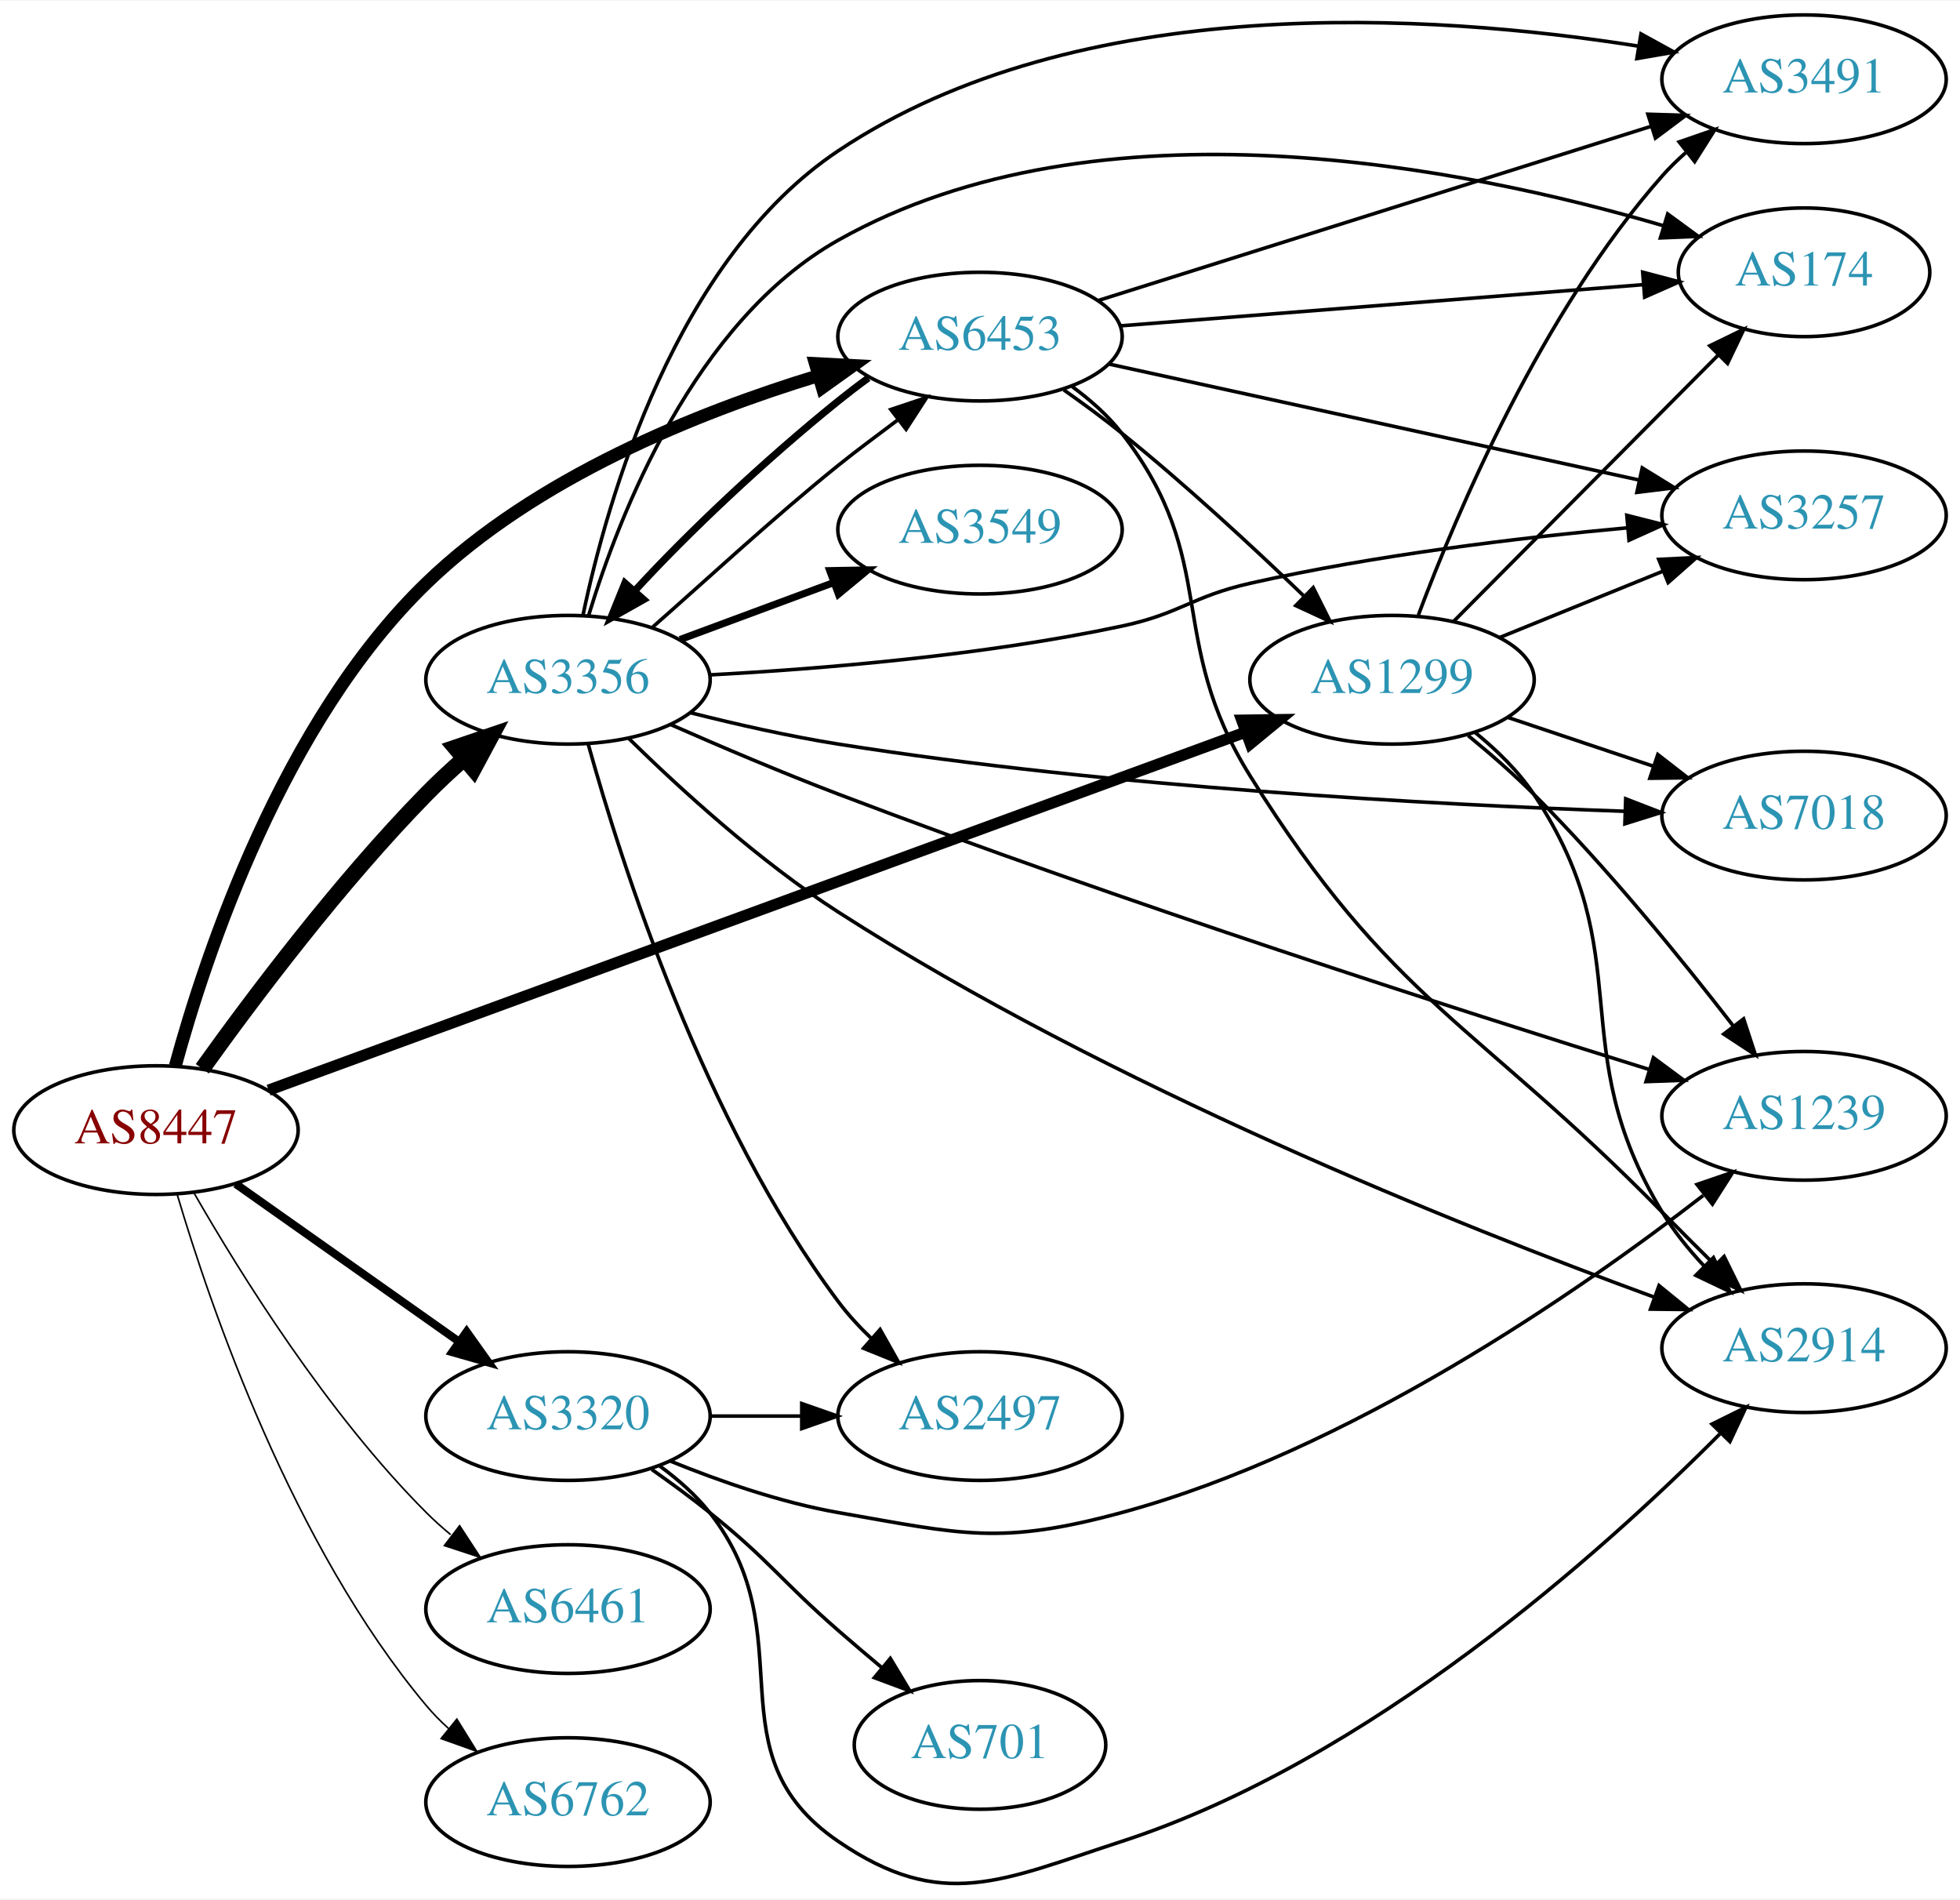
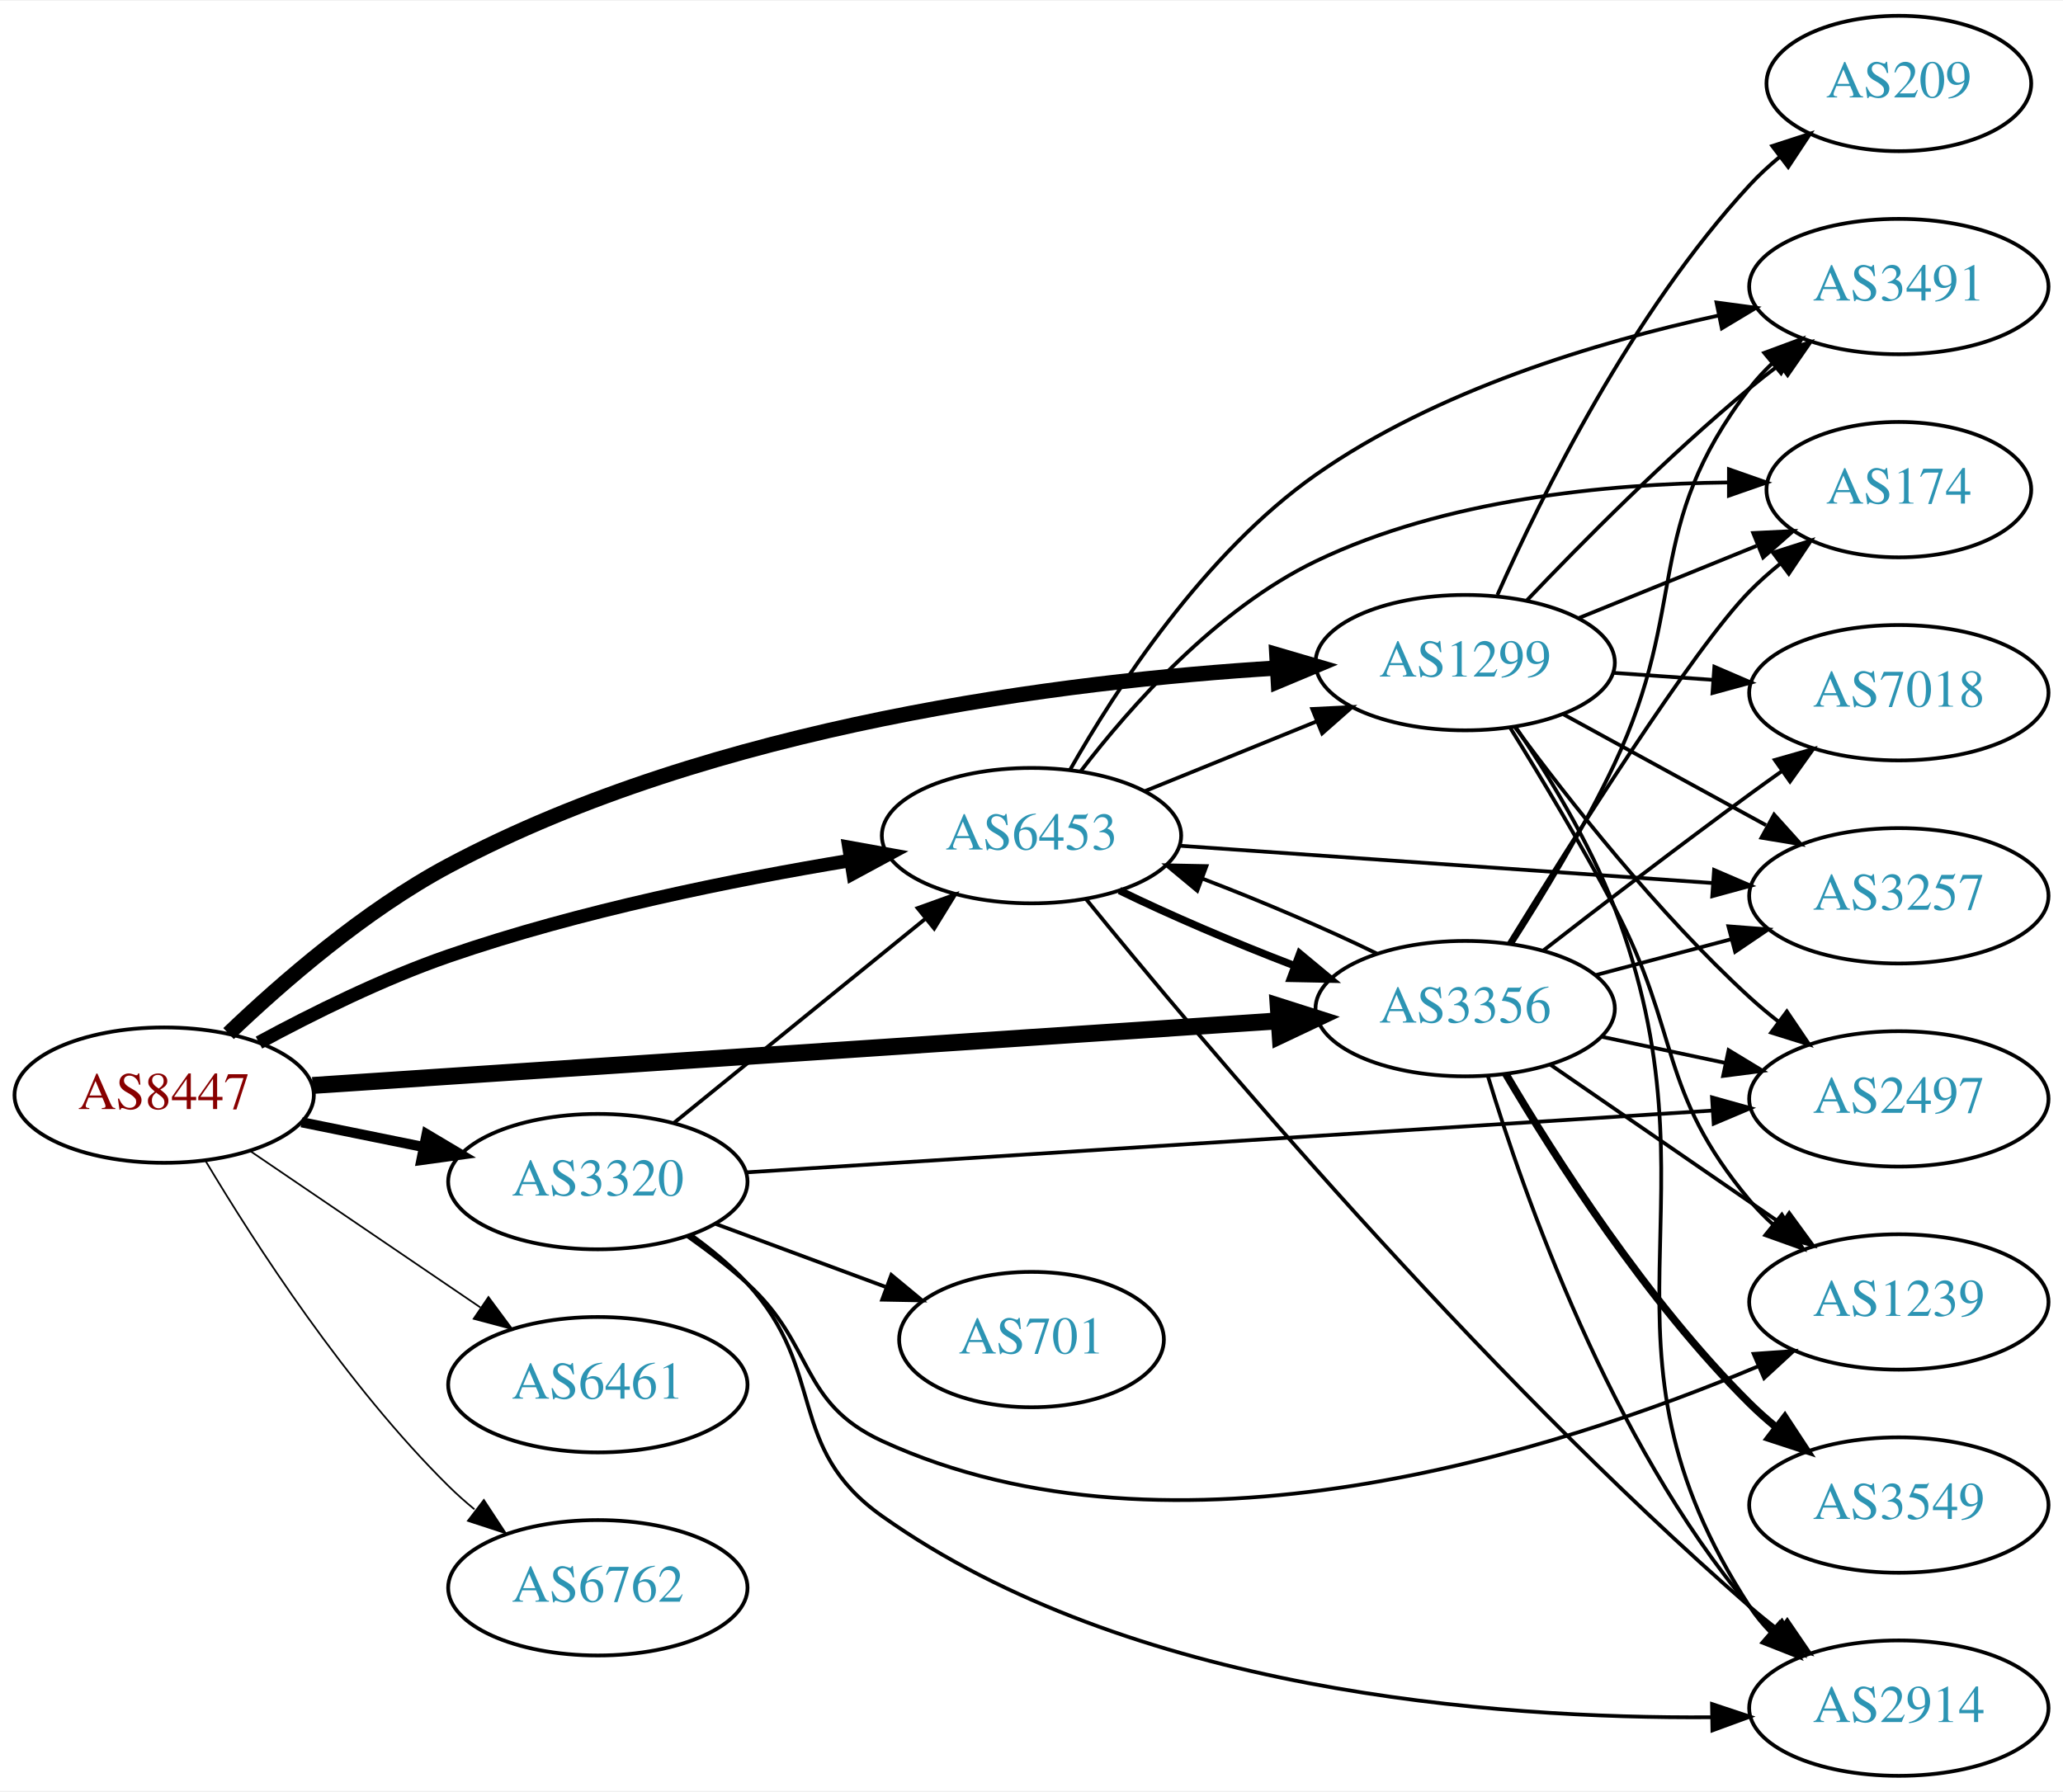
- <svg xmlns="http://www.w3.org/2000/svg" xmlns:xlink="http://www.w3.org/1999/xlink" width="548pt" height="531pt" viewBox="0.00 0.00 548.46 531.09">
-   <g id="graph0" class="graph" transform="scale(1 1) rotate(0) translate(4 527.095)">
-     <polygon fill="white" stroke="none" points="-4,4 -4,-527.095 544.465,-527.095 544.465,4 -4,4" />
+ <svg xmlns="http://www.w3.org/2000/svg" xmlns:xlink="http://www.w3.org/1999/xlink" width="548pt" height="476pt" viewBox="0.00 0.00 548.46 476.00">
+   <g id="graph0" class="graph" transform="scale(1 1) rotate(0) translate(4 472)">
+     <polygon fill="white" stroke="none" points="-4,4 -4,-472 544.465,-472 544.465,4 -4,4" />
    <g id="node1" class="node">
      <g id="a_node1">
        <a xlink:href="/asn/8447" xlink:title="AS8447 ~ A1 Telekom Austria AG [AT]">
-           <ellipse fill="#ffffff" stroke="black" cx="39.647" cy="-211.095" rx="39.794" ry="18" />
-           <text text-anchor="middle" x="39.647" y="-207.395" font-family="Times,serif" font-size="14.00" fill="#880000">AS8447</text>
+           <ellipse fill="#ffffff" stroke="black" cx="39.647" cy="-181" rx="39.794" ry="18" />
+           <text text-anchor="middle" x="39.647" y="-177.3" font-family="Times,serif" font-size="14.00" fill="#880000">AS8447</text>
        </a>
      </g>
    </g>
    <g id="node2" class="node">
      <g id="a_node2">
        <a xlink:href="/asn/1299" xlink:title="AS1299 ~ Telia Carrier [EU]">
-           <ellipse fill="#ffffff" stroke="black" cx="385.525" cy="-337.095" rx="39.794" ry="18" />
-           <text text-anchor="middle" x="385.525" y="-333.395" font-family="Times,serif" font-size="14.00" fill="#2c94b3">AS1299</text>
+           <ellipse fill="#ffffff" stroke="black" cx="385.525" cy="-296" rx="39.794" ry="18" />
+           <text text-anchor="middle" x="385.525" y="-292.3" font-family="Times,serif" font-size="14.00" fill="#2c94b3">AS1299</text>
        </a>
      </g>
    </g>
    <g id="edge1" class="edge">
-       <path fill="none" stroke="black" stroke-width="3.15" d="M71.163,-222.277C133.361,-245.066 274.779,-296.883 344.351,-322.375" />
-       <polygon fill="black" stroke="black" stroke-width="3.15" points="343.483,-325.784 354.077,-325.938 345.891,-319.212 343.483,-325.784" />
+       <path fill="none" stroke="black" stroke-width="4.05" d="M56.764,-197.366C71.03,-211.022 92.994,-230.108 115.293,-242 185.781,-279.591 279.346,-291.107 335.576,-294.578" />
+       <polygon fill="black" stroke="black" stroke-width="4.05" points="335.446,-298.12 345.627,-295.137 335.839,-291.043 335.446,-298.12" />
    </g>
    <g id="node3" class="node">
      <g id="a_node3">
        <a xlink:href="/asn/3320" xlink:title="AS3320 ~ DTAG [DE]">
-           <ellipse fill="#ffffff" stroke="black" cx="154.939" cy="-131.095" rx="39.794" ry="18" />
-           <text text-anchor="middle" x="154.939" y="-127.395" font-family="Times,serif" font-size="14.00" fill="#2c94b3">AS3320</text>
+           <ellipse fill="#ffffff" stroke="black" cx="154.939" cy="-158" rx="39.794" ry="18" />
+           <text text-anchor="middle" x="154.939" y="-154.3" font-family="Times,serif" font-size="14.00" fill="#2c94b3">AS3320</text>
        </a>
      </g>
    </g>
    <g id="edge2" class="edge">
-       <path fill="none" stroke="black" stroke-width="2.25" d="M61.956,-196.048C79.6,-183.589 104.859,-165.752 124.446,-151.921" />
-       <polygon fill="black" stroke="black" stroke-width="2.25" points="126.576,-154.702 132.725,-146.075 122.538,-148.984 126.576,-154.702" />
+       <path fill="none" stroke="black" stroke-width="2.7" d="M76.182,-173.786C86.411,-171.709 97.711,-169.415 108.454,-167.234" />
+       <polygon fill="black" stroke="black" stroke-width="2.7" points="109.426,-170.608 118.53,-165.189 108.033,-163.748 109.426,-170.608" />
    </g>
    <g id="node4" class="node">
      <g id="a_node4">
        <a xlink:href="/asn/3356" xlink:title="AS3356 ~ Level 3 Parent, LLC [US]">
-           <ellipse fill="#ffffff" stroke="black" cx="154.939" cy="-337.095" rx="39.794" ry="18" />
-           <text text-anchor="middle" x="154.939" y="-333.395" font-family="Times,serif" font-size="14.00" fill="#2c94b3">AS3356</text>
+           <ellipse fill="#ffffff" stroke="black" cx="385.525" cy="-204" rx="39.794" ry="18" />
+           <text text-anchor="middle" x="385.525" y="-200.3" font-family="Times,serif" font-size="14.00" fill="#2c94b3">AS3356</text>
        </a>
      </g>
    </g>
    <g id="edge3" class="edge">
-       <path fill="none" stroke="black" stroke-width="4.5" d="M52.609,-228.266C66.592,-247.808 90.938,-280.236 115.293,-305.095 118.535,-308.404 122.099,-311.72 125.71,-314.896" />
-       <polygon fill="black" stroke="black" stroke-width="4.5" points="123.41,-318.109 133.584,-321.571 128.502,-312.101 123.41,-318.109" />
+       <path fill="none" stroke="black" stroke-width="4.5" d="M79.093,-183.571C142.024,-187.781 266.907,-196.133 335.897,-200.748" />
+       <polygon fill="black" stroke="black" stroke-width="4.5" points="335.823,-204.689 346.064,-201.428 336.349,-196.831 335.823,-204.689" />
    </g>
    <g id="node5" class="node">
      <g id="a_node5">
        <a xlink:href="/asn/6453" xlink:title="AS6453 ~ TATA COMMUNICATIONS (AMERICA) INC [US]">
-           <ellipse fill="#ffffff" stroke="black" cx="270.232" cy="-433.095" rx="39.794" ry="18" />
-           <text text-anchor="middle" x="270.232" y="-429.395" font-family="Times,serif" font-size="14.00" fill="#2c94b3">AS6453</text>
+           <ellipse fill="#ffffff" stroke="black" cx="270.232" cy="-250" rx="39.794" ry="18" />
+           <text text-anchor="middle" x="270.232" y="-246.3" font-family="Times,serif" font-size="14.00" fill="#2c94b3">AS6453</text>
        </a>
      </g>
    </g>
    <g id="edge4" class="edge">
-       <path fill="none" stroke="black" stroke-width="3.6" d="M45.062,-229.066C53.598,-260.365 75.157,-325.244 115.293,-364.095 145.806,-393.631 191.14,-411.845 224.716,-422.086" />
-       <polygon fill="black" stroke="black" stroke-width="3.6" points="224.149,-425.567 234.729,-425.013 226.113,-418.848 224.149,-425.567" />
+       <path fill="none" stroke="black" stroke-width="3.6" d="M64.845,-194.967C79.132,-202.706 97.793,-211.956 115.293,-218 150.18,-230.05 191.159,-238.298 222.062,-243.399" />
+       <polygon fill="black" stroke="black" stroke-width="3.6" points="221.706,-246.886 232.133,-245.009 222.811,-239.974 221.706,-246.886" />
    </g>
    <g id="node6" class="node">
      <g id="a_node6">
        <a xlink:href="/asn/6461" xlink:title="AS6461 ~ Zayo Bandwidth [US]">
-           <ellipse fill="#ffffff" stroke="black" cx="154.939" cy="-77.095" rx="39.794" ry="18" />
-           <text text-anchor="middle" x="154.939" y="-73.395" font-family="Times,serif" font-size="14.00" fill="#2c94b3">AS6461</text>
+           <ellipse fill="#ffffff" stroke="black" cx="154.939" cy="-104" rx="39.794" ry="18" />
+           <text text-anchor="middle" x="154.939" y="-100.3" font-family="Times,serif" font-size="14.00" fill="#2c94b3">AS6461</text>
        </a>
      </g>
    </g>
    <g id="edge5" class="edge">
-       <path fill="none" stroke="black" stroke-width="0.45" d="M50.364,-193.386C63.243,-170.933 87.594,-131.812 115.293,-104.095 117.408,-101.978 119.708,-99.915 122.095,-97.934" />
-       <polygon fill="black" stroke="black" stroke-width="0.45" points="124.61,-100.416 130.415,-91.553 120.35,-94.862 124.61,-100.416" />
+       <path fill="none" stroke="black" stroke-width="0.45" d="M62.49,-166.154C79.888,-154.33 104.435,-137.646 123.718,-124.54" />
+       <polygon fill="black" stroke="black" stroke-width="0.45" points="125.859,-127.317 132.162,-118.801 121.924,-121.527 125.859,-127.317" />
    </g>
    <g id="node7" class="node">
      <g id="a_node7">
        <a xlink:href="/asn/6762" xlink:title="AS6762 ~ TELECOM ITALIA SPARKLE S.p.A. [IT]">
-           <ellipse fill="#ffffff" stroke="black" cx="154.939" cy="-23.095" rx="39.794" ry="18" />
-           <text text-anchor="middle" x="154.939" y="-19.395" font-family="Times,serif" font-size="14.00" fill="#2c94b3">AS6762</text>
+           <ellipse fill="#ffffff" stroke="black" cx="154.939" cy="-50" rx="39.794" ry="18" />
+           <text text-anchor="middle" x="154.939" y="-46.3" font-family="Times,serif" font-size="14.00" fill="#2c94b3">AS6762</text>
        </a>
      </g>
    </g>
    <g id="edge6" class="edge">
-       <path fill="none" stroke="black" stroke-width="0.45" d="M45.549,-193.205C54.907,-161.561 77.79,-94.841 115.293,-50.095 117.166,-47.86 119.266,-45.725 121.494,-43.704" />
-       <polygon fill="black" stroke="black" stroke-width="0.45" points="123.84,-46.308 129.415,-37.298 119.439,-40.865 123.84,-46.308" />
+       <path fill="none" stroke="black" stroke-width="0.45" d="M50.697,-163.431C63.745,-141.573 88.091,-103.858 115.293,-77 117.422,-74.897 119.732,-72.845 122.127,-70.871" />
+       <polygon fill="black" stroke="black" stroke-width="0.45" points="124.639,-73.356 130.459,-64.502 120.388,-67.794 124.639,-73.356" />
    </g>
    <g id="node8" class="node">
      <g id="a_node8">
-         <a xlink:href="/asn/1239" xlink:title="AS1239 ~ Sprint [US]">
-           <ellipse fill="#ffffff" stroke="black" cx="500.818" cy="-215.095" rx="39.794" ry="18" />
-           <text text-anchor="middle" x="500.818" y="-211.395" font-family="Times,serif" font-size="14.00" fill="#2c94b3">AS1239</text>
+         <a xlink:href="/asn/7018" xlink:title="AS7018 ~ AT&amp;T Services, Inc. [US]">
+           <ellipse fill="#ffffff" stroke="black" cx="500.818" cy="-288" rx="39.794" ry="18" />
+           <text text-anchor="middle" x="500.818" y="-284.3" font-family="Times,serif" font-size="14.00" fill="#2c94b3">AS7018</text>
        </a>
      </g>
    </g>
    <g id="edge7" class="edge">
-       <path fill="none" stroke="black" d="M406.806,-321.497C412.917,-316.485 419.503,-310.759 425.172,-305.095 445.719,-284.564 466.617,-258.868 481.055,-240.194" />
-       <polygon fill="black" stroke="black" points="483.911,-242.221 487.209,-232.152 478.352,-237.966 483.911,-242.221" />
+       <path fill="none" stroke="black" d="M424.881,-293.292C433.371,-292.692 442.474,-292.049 451.308,-291.425" />
+       <polygon fill="black" stroke="black" points="451.773,-294.901 461.502,-290.706 451.28,-287.919 451.773,-294.901" />
    </g>
    <g id="node9" class="node">
      <g id="a_node9">
-         <a xlink:href="/asn/174" xlink:title="AS174 ~ Cogent Communications [US]">
-           <ellipse fill="#ffffff" stroke="black" cx="500.818" cy="-451.095" rx="35.194" ry="18" />
-           <text text-anchor="middle" x="500.818" y="-447.395" font-family="Times,serif" font-size="14.00" fill="#2c94b3">AS174</text>
+         <a xlink:href="/asn/3491" xlink:title="AS3491 ~ PCCW Global, Inc. [US]">
+           <ellipse fill="#ffffff" stroke="black" cx="500.818" cy="-396" rx="39.794" ry="18" />
+           <text text-anchor="middle" x="500.818" y="-392.3" font-family="Times,serif" font-size="14.00" fill="#2c94b3">AS3491</text>
        </a>
      </g>
    </g>
    <g id="edge8" class="edge">
-       <path fill="none" stroke="black" d="M402.757,-353.428C422.132,-372.924 454.669,-405.664 476.676,-427.808" />
-       <polygon fill="black" stroke="black" points="474.45,-430.533 483.982,-435.159 479.415,-425.599 474.45,-430.533" />
+       <path fill="none" stroke="black" d="M401.831,-312.455C416.443,-327.796 439.4,-350.956 461.172,-369 463.693,-371.089 466.369,-373.184 469.091,-375.233" />
+       <polygon fill="black" stroke="black" points="467.137,-378.139 477.284,-381.187 471.252,-372.477 467.137,-378.139" />
    </g>
    <g id="node10" class="node">
      <g id="a_node10">
        <a xlink:href="/asn/3257" xlink:title="AS3257 ~ GTT [DE]">
-           <ellipse fill="#ffffff" stroke="black" cx="500.818" cy="-383.095" rx="39.794" ry="18" />
-           <text text-anchor="middle" x="500.818" y="-379.395" font-family="Times,serif" font-size="14.00" fill="#2c94b3">AS3257</text>
+           <ellipse fill="#ffffff" stroke="black" cx="500.818" cy="-234" rx="39.794" ry="18" />
+           <text text-anchor="middle" x="500.818" y="-230.3" font-family="Times,serif" font-size="14.00" fill="#2c94b3">AS3257</text>
        </a>
      </g>
    </g>
    <g id="edge9" class="edge">
-       <path fill="none" stroke="black" d="M415.701,-348.941C429.577,-354.575 446.354,-361.387 461.263,-367.44" />
-       <polygon fill="black" stroke="black" points="460.159,-370.77 470.741,-371.289 462.793,-364.284 460.159,-370.77" />
+       <path fill="none" stroke="black" d="M411.669,-282.24C427.51,-273.571 448.17,-262.265 465.507,-252.777" />
+       <polygon fill="black" stroke="black" points="467.653,-255.592 474.745,-247.721 464.293,-249.452 467.653,-255.592" />
    </g>
    <g id="node11" class="node">
      <g id="a_node11">
-         <a xlink:href="/asn/7018" xlink:title="AS7018 ~ AT&amp;T Services, Inc. [US]">
-           <ellipse fill="#ffffff" stroke="black" cx="500.818" cy="-299.095" rx="39.794" ry="18" />
-           <text text-anchor="middle" x="500.818" y="-295.395" font-family="Times,serif" font-size="14.00" fill="#2c94b3">AS7018</text>
+         <a xlink:href="/asn/2497" xlink:title="AS2497 ~ Internet Initiative Japan Inc. [JP]">
+           <ellipse fill="#ffffff" stroke="black" cx="500.818" cy="-180" rx="39.794" ry="18" />
+           <text text-anchor="middle" x="500.818" y="-176.3" font-family="Times,serif" font-size="14.00" fill="#2c94b3">AS2497</text>
        </a>
      </g>
    </g>
    <g id="edge10" class="edge">
-       <path fill="none" stroke="black" d="M417.783,-326.611C430.432,-322.368 445.21,-317.411 458.712,-312.882" />
-       <polygon fill="black" stroke="black" points="459.901,-316.175 468.269,-309.677 457.675,-309.539 459.901,-316.175" />
+       <path fill="none" stroke="black" d="M398.813,-278.775C412.714,-259.947 436.63,-229.47 461.172,-207 463.587,-204.789 466.19,-202.61 468.865,-200.507" />
+       <polygon fill="black" stroke="black" points="471.048,-203.245 476.983,-194.468 466.871,-197.628 471.048,-203.245" />
    </g>
    <g id="node12" class="node">
      <g id="a_node12">
-         <a xlink:href="/asn/3491" xlink:title="AS3491 ~ PCCW Global, Inc. [US]">
-           <ellipse fill="#ffffff" stroke="black" cx="500.818" cy="-505.095" rx="39.794" ry="18" />
-           <text text-anchor="middle" x="500.818" y="-501.395" font-family="Times,serif" font-size="14.00" fill="#2c94b3">AS3491</text>
+         <a xlink:href="/asn/1239" xlink:title="AS1239 ~ Sprint [US]">
+           <ellipse fill="#ffffff" stroke="black" cx="500.818" cy="-126" rx="39.794" ry="18" />
+           <text text-anchor="middle" x="500.818" y="-122.3" font-family="Times,serif" font-size="14.00" fill="#2c94b3">AS1239</text>
        </a>
      </g>
    </g>
    <g id="edge11" class="edge">
-       <path fill="none" stroke="black" d="M392.908,-355.22C403.622,-383.776 427.416,-439.912 461.172,-478.095 463.154,-480.337 465.358,-482.489 467.681,-484.532" />
-       <polygon fill="black" stroke="black" points="465.869,-487.561 475.882,-491.024 470.214,-482.073 465.869,-487.561" />
+       <path fill="none" stroke="black" d="M397.526,-278.626C405.549,-265.692 416.49,-247.498 425.172,-231 442.952,-197.212 436.672,-182.283 461.172,-153 463.043,-150.764 465.142,-148.627 467.368,-146.605" />
+       <polygon fill="black" stroke="black" points="469.715,-149.209 475.288,-140.198 465.312,-143.767 469.715,-149.209" />
    </g>
    <g id="node13" class="node">
      <g id="a_node13">
        <a xlink:href="/asn/2914" xlink:title="AS2914 ~ NTT America, Inc. [US]">
-           <ellipse fill="#ffffff" stroke="black" cx="500.818" cy="-150.095" rx="39.794" ry="18" />
-           <text text-anchor="middle" x="500.818" y="-146.395" font-family="Times,serif" font-size="14.00" fill="#2c94b3">AS2914</text>
+           <ellipse fill="#ffffff" stroke="black" cx="500.818" cy="-18" rx="39.794" ry="18" />
+           <text text-anchor="middle" x="500.818" y="-14.3" font-family="Times,serif" font-size="14.00" fill="#2c94b3">AS2914</text>
        </a>
      </g>
    </g>
    <g id="edge12" class="edge">
-       <path fill="none" stroke="black" d="M408.708,-322.403C414.748,-317.505 420.818,-311.614 425.172,-305.095 455.389,-259.852 432.913,-234.586 461.172,-188.095 464.366,-182.841 468.447,-177.793 472.754,-173.189" />
-       <polygon fill="black" stroke="black" points="475.467,-175.428 480.101,-165.901 470.537,-170.459 475.467,-175.428" />
-     </g>
-     <g id="edge15" class="edge">
-       <path fill="none" stroke="black" d="M183.664,-118.464C197.457,-112.859 214.568,-106.903 230.586,-104.095 265.298,-98.01 275.863,-94.884 309.879,-104.095 373.433,-121.304 437.524,-165.671 472.609,-192.816" />
-       <polygon fill="black" stroke="black" points="470.86,-195.893 480.886,-199.319 475.185,-190.388 470.86,-195.893" />
-     </g>
-     <g id="edge16" class="edge">
-       <path fill="none" stroke="black" d="M180.683,-117.07C185.769,-113.347 190.738,-108.982 194.586,-104.095 221.748,-69.597 194.32,-36.847 230.586,-12.095 259.694,7.772 276.362,-1.205 309.879,-12.095 379.143,-34.6 444.248,-92.915 477.258,-126.09" />
-       <polygon fill="black" stroke="black" points="475.067,-128.855 484.564,-133.552 480.069,-123.958 475.067,-128.855" />
+       <path fill="none" stroke="black" d="M398.927,-278.907C407.53,-266.261 418.585,-248.3 425.172,-231 455.133,-152.31 415.304,-115.611 461.172,-45 462.76,-42.555 464.655,-40.267 466.74,-38.141" />
+       <polygon fill="black" stroke="black" points="469.109,-40.72 474.393,-31.537 464.536,-35.42 469.109,-40.72" />
    </g>
    <g id="node14" class="node">
      <g id="a_node14">
-         <a xlink:href="/asn/701" xlink:title="AS701 ~ UUNET [US]">
-           <ellipse fill="#ffffff" stroke="black" cx="270.232" cy="-39.095" rx="35.194" ry="18" />
-           <text text-anchor="middle" x="270.232" y="-35.395" font-family="Times,serif" font-size="14.00" fill="#2c94b3">AS701</text>
+         <a xlink:href="/asn/174" xlink:title="AS174 ~ Cogent Communications [US]">
+           <ellipse fill="#ffffff" stroke="black" cx="500.818" cy="-342" rx="35.194" ry="18" />
+           <text text-anchor="middle" x="500.818" y="-338.3" font-family="Times,serif" font-size="14.00" fill="#2c94b3">AS174</text>
        </a>
      </g>
    </g>
    <g id="edge13" class="edge">
-       <path fill="none" stroke="black" d="M178.379,-116.165C183.788,-112.364 189.478,-108.191 194.586,-104.095 211.519,-90.517 214.222,-85.354 230.586,-71.095 234.508,-67.677 238.703,-64.113 242.831,-60.656" />
-       <polygon fill="black" stroke="black" points="245.138,-63.289 250.595,-54.208 240.666,-57.904 245.138,-63.289" />
+       <path fill="none" stroke="black" d="M415.701,-307.846C430.115,-313.698 447.659,-320.822 462.988,-327.046" />
+       <polygon fill="black" stroke="black" points="462.104,-330.465 472.686,-330.984 464.738,-323.979 462.104,-330.465" />
    </g>
    <g id="node15" class="node">
      <g id="a_node15">
-         <a xlink:href="/asn/2497" xlink:title="AS2497 ~ Internet Initiative Japan Inc. [JP]">
-           <ellipse fill="#ffffff" stroke="black" cx="270.232" cy="-131.095" rx="39.794" ry="18" />
-           <text text-anchor="middle" x="270.232" y="-127.395" font-family="Times,serif" font-size="14.00" fill="#2c94b3">AS2497</text>
+         <a xlink:href="/asn/209" xlink:title="AS209 ~ CenturyLink Communications, LLC [US]">
+           <ellipse fill="#ffffff" stroke="black" cx="500.818" cy="-450" rx="35.194" ry="18" />
+           <text text-anchor="middle" x="500.818" y="-446.3" font-family="Times,serif" font-size="14.00" fill="#2c94b3">AS209</text>
        </a>
      </g>
    </g>
    <g id="edge14" class="edge">
-       <path fill="none" stroke="black" d="M194.612,-131.095C202.815,-131.095 211.579,-131.095 220.111,-131.095" />
-       <polygon fill="black" stroke="black" points="220.35,-134.595 230.35,-131.095 220.35,-127.595 220.35,-134.595" />
-     </g>
-     <g id="edge25" class="edge">
-       <path fill="none" stroke="black" d="M178.416,-351.641C192.871,-364.324 212.305,-382.373 230.586,-397.095 235.773,-401.272 241.568,-405.522 247.059,-409.665" />
-       <polygon fill="black" stroke="black" points="245.261,-412.7 255.308,-416.062 249.551,-407.168 245.261,-412.7" />
+       <path fill="none" stroke="black" d="M394.093,-313.996C405.713,-340.143 429.921,-389.197 461.172,-423 463.578,-425.603 466.277,-428.098 469.099,-430.447" />
+       <polygon fill="black" stroke="black" points="467.168,-433.376 477.244,-436.65 471.409,-427.807 467.168,-433.376" />
+     </g>
+     <g id="edge19" class="edge">
+       <path fill="none" stroke="black" d="M175.158,-173.607C193.55,-188.542 221.469,-211.214 242.12,-227.983" />
+       <polygon fill="black" stroke="black" points="239.95,-230.73 249.92,-234.317 244.363,-225.296 239.95,-230.73" />
+     </g>
+     <g id="edge16" class="edge">
+       <path fill="none" stroke="black" d="M194.386,-160.46C257.317,-164.486 382.2,-172.475 451.19,-176.889" />
+       <polygon fill="black" stroke="black" points="451.154,-180.394 461.357,-177.539 451.601,-173.408 451.154,-180.394" />
+     </g>
+     <g id="edge15" class="edge">
+       <path fill="none" stroke="black" d="M178.741,-143.495C184.139,-139.681 189.733,-135.396 194.586,-131 212.808,-114.495 208.25,-99.273 230.586,-89 307.862,-53.458 409.818,-86.324 463.371,-108.875" />
+       <polygon fill="black" stroke="black" points="462.222,-112.192 472.79,-112.947 465,-105.766 462.222,-112.192" />
    </g>
    <g id="edge18" class="edge">
-       <path fill="none" stroke="black" d="M183.72,-324.54C197.673,-318.4 214.905,-311.065 230.586,-305.095 309.77,-274.946 404.023,-244.701 457.393,-228.086" />
-       <polygon fill="black" stroke="black" points="458.674,-231.354 467.188,-225.047 456.6,-224.668 458.674,-231.354" />
-     </g>
-     <g id="edge20" class="edge">
-       <path fill="none" stroke="black" d="M160.687,-355C169.266,-383.288 190.316,-437.428 230.586,-460.095 303.676,-501.235 406.488,-480.318 461.51,-464.101" />
-       <polygon fill="black" stroke="black" points="462.665,-467.408 471.21,-461.143 460.624,-460.712 462.665,-467.408" />
-     </g>
-     <g id="edge17" class="edge">
-       <path fill="none" stroke="black" d="M194.579,-338.457C225.936,-340.135 271.137,-343.86 309.879,-352.095 326.376,-355.602 329.428,-360.377 345.879,-364.095 380.804,-371.989 420.979,-376.808 451.528,-379.617" />
-       <polygon fill="black" stroke="black" points="451.229,-383.104 461.498,-380.494 451.843,-376.131 451.229,-383.104" />
-     </g>
-     <g id="edge22" class="edge">
-       <path fill="none" stroke="black" d="M189.155,-327.89C202.006,-324.644 216.893,-321.266 230.586,-319.095 306.91,-306.992 396.596,-302.183 450.775,-300.293" />
-       <polygon fill="black" stroke="black" points="450.916,-303.79 460.795,-299.962 450.685,-296.794 450.916,-303.79" />
-     </g>
-     <g id="edge24" class="edge">
-       <path fill="none" stroke="black" d="M159.146,-355.223C165.923,-387.559 184.999,-454.644 230.586,-485.095 297.915,-530.069 396.972,-523.453 454.279,-514.394" />
-       <polygon fill="black" stroke="black" points="455.193,-517.79 464.477,-512.686 454.036,-510.886 455.193,-517.79" />
-     </g>
-     <g id="edge19" class="edge">
-       <path fill="none" stroke="black" d="M172.007,-320.617C186.414,-306.479 208.609,-286.211 230.586,-272.095 306.19,-223.534 404.328,-184.327 458.803,-164.396" />
-       <polygon fill="black" stroke="black" points="460.241,-167.598 468.451,-160.901 457.857,-161.016 460.241,-167.598" />
-     </g>
-     <g id="edge23" class="edge">
-       <path fill="none" stroke="black" d="M160.587,-319.124C169.816,-285.861 192.881,-213.501 230.586,-163.095 233.301,-159.466 236.509,-155.99 239.897,-152.755" />
-       <polygon fill="black" stroke="black" points="242.278,-155.321 247.481,-146.092 237.658,-150.062 242.278,-155.321" />
+       <path fill="none" stroke="black" d="M179.742,-143.808C184.989,-140.041 190.265,-135.699 194.586,-131 216.154,-107.545 204.578,-87.409 230.586,-69 296.384,-22.425 393.038,-15.163 450.871,-15.576" />
+       <polygon fill="black" stroke="black" points="451.149,-19.081 461.201,-15.735 451.256,-12.082 451.149,-19.081" />
    </g>
    <g id="node16" class="node">
      <g id="a_node16">
+         <a xlink:href="/asn/701" xlink:title="AS701 ~ UUNET [US]">
+           <ellipse fill="#ffffff" stroke="black" cx="270.232" cy="-116" rx="35.194" ry="18" />
+           <text text-anchor="middle" x="270.232" y="-112.3" font-family="Times,serif" font-size="14.00" fill="#2c94b3">AS701</text>
+         </a>
+       </g>
+     </g>
+     <g id="edge17" class="edge">
+       <path fill="none" stroke="black" d="M186.3,-146.745C200.146,-141.612 216.685,-135.481 231.337,-130.049" />
+       <polygon fill="black" stroke="black" points="232.963,-133.179 241.123,-126.421 230.53,-126.615 232.963,-133.179" />
+     </g>
+     <g id="edge27" class="edge">
+       <path fill="none" stroke="black" d="M362.045,-218.64C348.829,-225.107 331.653,-232.447 315.801,-238.516" />
+       <polygon fill="black" stroke="black" points="314.298,-235.341 306.148,-242.111 316.741,-241.9 314.298,-235.341" />
+     </g>
+     <g id="edge23" class="edge">
+       <path fill="none" stroke="black" d="M406.313,-219.473C421.259,-231.071 442.344,-247.244 461.172,-261 463.966,-263.042 466.892,-265.145 469.829,-267.235" />
+       <polygon fill="black" stroke="black" points="467.848,-270.121 478.038,-273.023 471.882,-264.4 467.848,-270.121" />
+     </g>
+     <g id="edge26" class="edge">
+       <path fill="none" stroke="black" d="M397.957,-221.16C406.194,-233.986 417.215,-252.141 425.172,-269 445.334,-311.718 432.462,-331.489 461.172,-369 462.944,-371.315 464.971,-373.509 467.149,-375.571" />
+       <polygon fill="black" stroke="black" points="465.041,-378.37 474.975,-382.052 469.506,-372.978 465.041,-378.37" />
+     </g>
+     <g id="edge22" class="edge">
+       <path fill="none" stroke="black" d="M420.21,-212.92C431.523,-215.915 444.306,-219.3 456.266,-222.467" />
+       <polygon fill="black" stroke="black" points="455.505,-225.886 466.068,-225.063 457.297,-219.12 455.505,-225.886" />
+     </g>
+     <g id="edge25" class="edge">
+       <path fill="none" stroke="black" d="M421.751,-196.538C432.195,-194.325 443.778,-191.872 454.754,-189.546" />
+       <polygon fill="black" stroke="black" points="455.557,-192.954 464.615,-187.458 454.106,-186.106 455.557,-192.954" />
+     </g>
+     <g id="edge21" class="edge">
+       <path fill="none" stroke="black" d="M408.102,-189.145C425.472,-177.186 450.096,-160.233 469.456,-146.904" />
+       <polygon fill="black" stroke="black" points="471.685,-149.619 477.937,-141.065 467.715,-143.853 471.685,-149.619" />
+     </g>
+     <g id="edge24" class="edge">
+       <path fill="none" stroke="black" d="M391.559,-186.087C401.051,-154.739 424.044,-89.084 461.172,-45 463.05,-42.77 465.154,-40.637 467.385,-38.619" />
+       <polygon fill="black" stroke="black" points="469.73,-41.223 475.311,-32.218 465.332,-35.778 469.73,-41.223" />
+     </g>
+     <g id="edge28" class="edge">
+       <path fill="none" stroke="black" d="M397.092,-221.342C413.839,-248.532 446.118,-299.676 461.172,-315 463.656,-317.529 466.406,-319.975 469.261,-322.294" />
+       <polygon fill="black" stroke="black" points="467.354,-325.239 477.449,-328.455 471.563,-319.646 467.354,-325.239" />
+     </g>
+     <g id="node17" class="node">
+       <g id="a_node17">
        <a xlink:href="/asn/3549" xlink:title="AS3549 ~ Level 3 Parent, LLC [US]">
-           <ellipse fill="#ffffff" stroke="black" cx="270.232" cy="-379.095" rx="39.794" ry="18" />
-           <text text-anchor="middle" x="270.232" y="-375.395" font-family="Times,serif" font-size="14.00" fill="#2c94b3">AS3549</text>
-         </a>
-       </g>
-     </g>
-     <g id="edge21" class="edge">
-       <path fill="none" stroke="black" stroke-width="2" d="M186.3,-348.35C199.507,-353.246 215.164,-359.051 229.296,-364.29" />
-       <polygon fill="black" stroke="black" stroke-width="2" points="228.195,-367.614 238.788,-367.809 230.628,-361.051 228.195,-367.614" />
+           <ellipse fill="#ffffff" stroke="black" cx="500.818" cy="-72" rx="39.794" ry="18" />
+           <text text-anchor="middle" x="500.818" y="-68.3" font-family="Times,serif" font-size="14.00" fill="#2c94b3">AS3549</text>
+         </a>
+       </g>
+     </g>
+     <g id="edge20" class="edge">
+       <path fill="none" stroke="black" stroke-width="2" d="M396.314,-186.638C409.268,-164.62 433.699,-126.248 461.172,-99 463.297,-96.893 465.603,-94.837 467.995,-92.86" />
+       <polygon fill="black" stroke="black" stroke-width="2" points="470.508,-95.344 476.323,-86.487 466.254,-89.785 470.508,-95.344" />
+     </g>
+     <g id="edge34" class="edge">
+       <path fill="none" stroke="black" d="M300.408,-261.846C314.284,-267.48 331.061,-274.292 345.97,-280.346" />
+       <polygon fill="black" stroke="black" points="344.866,-283.675 355.448,-284.194 347.5,-277.189 344.866,-283.675" />
+     </g>
+     <g id="edge29" class="edge">
+       <path fill="none" stroke="black" stroke-width="2" d="M293.615,-235.408C306.859,-228.922 324.106,-221.55 340.013,-215.463" />
+       <polygon fill="black" stroke="black" stroke-width="2" points="341.546,-218.627 349.696,-211.858 339.103,-212.067 341.546,-218.627" />
+     </g>
+     <g id="edge33" class="edge">
+       <path fill="none" stroke="black" d="M280.468,-267.487C292.677,-288.974 316.156,-325.139 345.879,-346 377.84,-368.432 420.462,-381.244 452.753,-388.27" />
+       <polygon fill="black" stroke="black" points="452.346,-391.759 462.847,-390.352 453.761,-384.904 452.346,-391.759" />
+     </g>
+     <g id="edge32" class="edge">
+       <path fill="none" stroke="black" d="M309.493,-247.322C348.474,-244.593 409.052,-240.353 451.362,-237.392" />
+       <polygon fill="black" stroke="black" points="451.702,-240.877 461.433,-236.687 451.213,-233.894 451.702,-240.877" />
+     </g>
+     <g id="edge30" class="edge">
+       <path fill="none" stroke="black" d="M284.684,-233.194C314.353,-196.671 388.554,-108.263 461.172,-45 463.64,-42.849 466.281,-40.712 468.98,-38.636" />
+       <polygon fill="black" stroke="black" points="471.152,-41.382 477.136,-32.639 467.006,-35.743 471.152,-41.382" />
    </g>
    <g id="edge31" class="edge">
-       <path fill="none" stroke="black" d="M293.684,-418.18C299.093,-414.379 304.779,-410.202 309.879,-406.095 327.623,-391.806 346.453,-374.382 360.762,-360.618" />
-       <polygon fill="black" stroke="black" points="363.471,-362.867 368.211,-353.392 358.596,-357.843 363.471,-362.867" />
-     </g>
-     <g id="edge26" class="edge">
-       <path fill="none" stroke="black" stroke-width="2" d="M238.978,-421.517C236.102,-419.426 233.263,-417.251 230.586,-415.095 210.151,-398.639 188.275,-378.025 173.524,-361.87" />
-       <polygon fill="black" stroke="black" stroke-width="2" points="176.127,-359.529 166.893,-354.335 170.872,-364.154 176.127,-359.529" />
-     </g>
-     <g id="edge29" class="edge">
-       <path fill="none" stroke="black" d="M309.493,-436.108C349.883,-439.288 413.459,-444.295 455.877,-447.635" />
-       <polygon fill="black" stroke="black" points="455.669,-451.129 465.913,-448.425 456.218,-444.151 455.669,-451.129" />
-     </g>
-     <g id="edge27" class="edge">
-       <path fill="none" stroke="black" d="M306.448,-425.392C346.215,-416.693 411.035,-402.515 454.536,-393" />
-       <polygon fill="black" stroke="black" points="455.542,-396.363 464.563,-390.807 454.046,-389.524 455.542,-396.363" />
-     </g>
-     <g id="edge30" class="edge">
-       <path fill="none" stroke="black" d="M303.498,-443.258C344.001,-456.015 413.55,-477.922 458.068,-491.945" />
-       <polygon fill="black" stroke="black" points="457.127,-495.317 467.717,-494.984 459.23,-488.641 457.127,-495.317" />
-     </g>
-     <g id="edge28" class="edge">
-       <path fill="none" stroke="black" d="M296.027,-419.11C301.11,-415.386 306.066,-411.009 309.879,-406.095 337.813,-370.093 321.753,-348.752 345.879,-310.095 385.378,-246.806 408.944,-241.368 461.172,-188.095 465.841,-183.333 470.886,-178.295 475.743,-173.499" />
-       <polygon fill="black" stroke="black" points="478.455,-175.74 483.136,-166.236 473.55,-170.747 478.455,-175.74" />
+       <path fill="none" stroke="black" d="M283.332,-267.149C296.555,-284.416 319.419,-310.266 345.879,-323 380.106,-339.471 423.35,-343.56 455.284,-343.91" />
+       <polygon fill="black" stroke="black" points="455.655,-347.41 465.651,-343.899 455.647,-340.41 455.655,-347.41" />
    </g>
  </g>
</svg>
